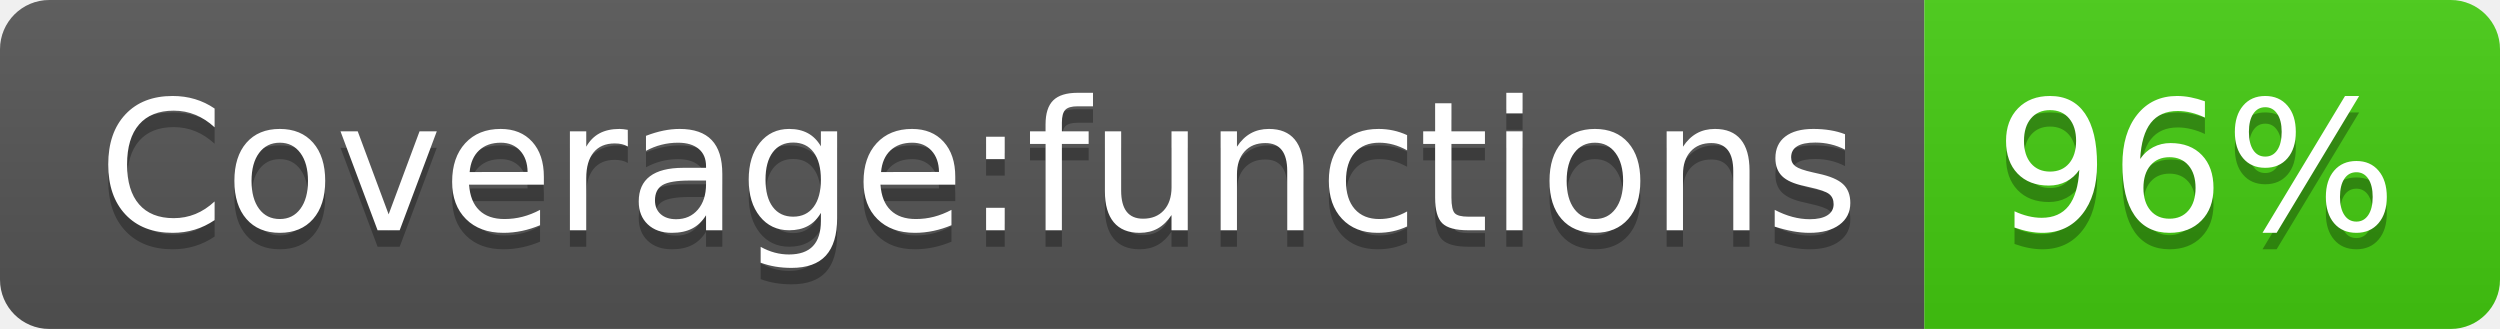
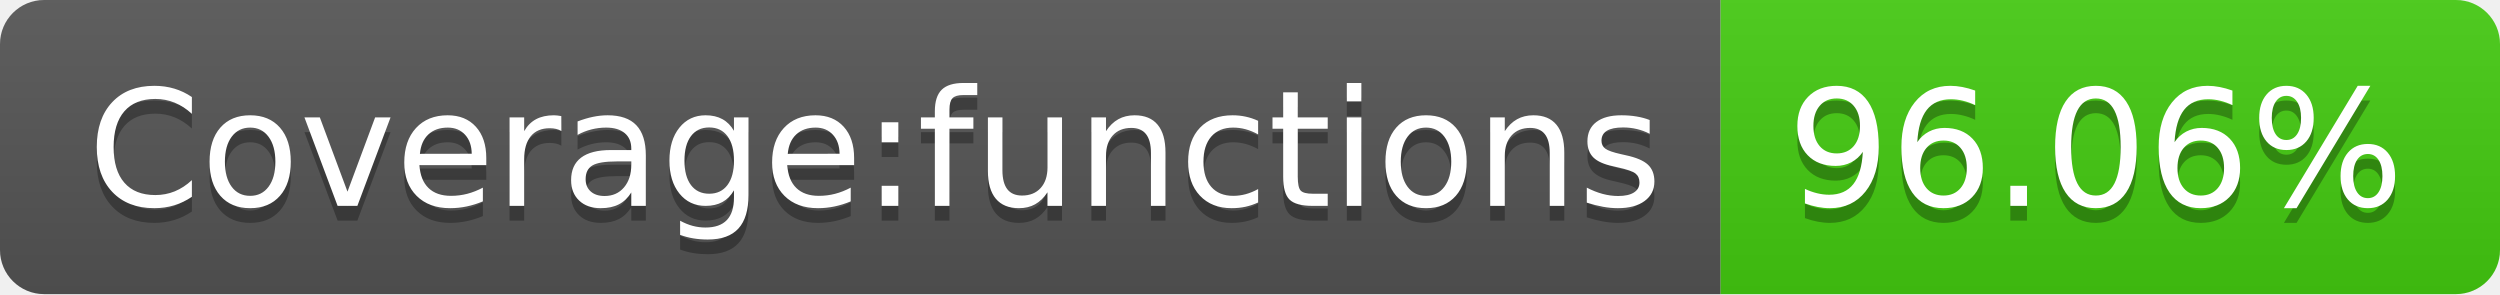
- <svg xmlns="http://www.w3.org/2000/svg" width="152" height="20" role="img" aria-label="Coverage:functions: 96%">
+ <svg xmlns="http://www.w3.org/2000/svg" width="170" height="20" role="img" aria-label="Coverage:functions: 96.06%">
  <linearGradient id="s" x2="0" y2="100%">
    <stop offset="0" stop-color="#bbb" stop-opacity=".1" />
    <stop offset="1" stop-opacity=".1" />
  </linearGradient>
  <clipPath id="r">
-     <rect width="152" height="20" rx="3" fill="#fff" />
+     <rect width="170" height="20" rx="3" fill="#fff" />
  </clipPath>
  <g clip-path="url(#r)">
    <rect width="117" height="20" fill="#555" />
-     <rect x="117" width="35" height="20" fill="#4c1" />
-     <rect width="152" height="20" fill="url(#s)" />
+     <rect x="117" width="53" height="20" fill="#4c1" />
+     <rect width="170" height="20" fill="url(#s)" />
  </g>
  <g fill="#fff" text-anchor="middle" font-family="Verdana,Geneva,DejaVu Sans,sans-serif" text-rendering="geometricPrecision" font-size="110">
    <text aria-hidden="true" x="595" y="150" fill="#010101" fill-opacity=".3" transform="scale(.1)" textLength="1070">Coverage:functions</text>
    <text x="595" y="140" transform="scale(.1)" fill="#fff" textLength="1070">Coverage:functions</text>
-     <text aria-hidden="true" x="1335" y="150" fill="#010101" fill-opacity=".3" transform="scale(.1)" textLength="250">96%</text>
-     <text x="1335" y="140" transform="scale(.1)" fill="#fff" textLength="250">96%</text>
+     <text aria-hidden="true" x="1425" y="150" fill="#010101" fill-opacity=".3" transform="scale(.1)" textLength="430">96.06%</text>
+     <text x="1425" y="140" transform="scale(.1)" fill="#fff" textLength="430">96.06%</text>
  </g>
</svg>
